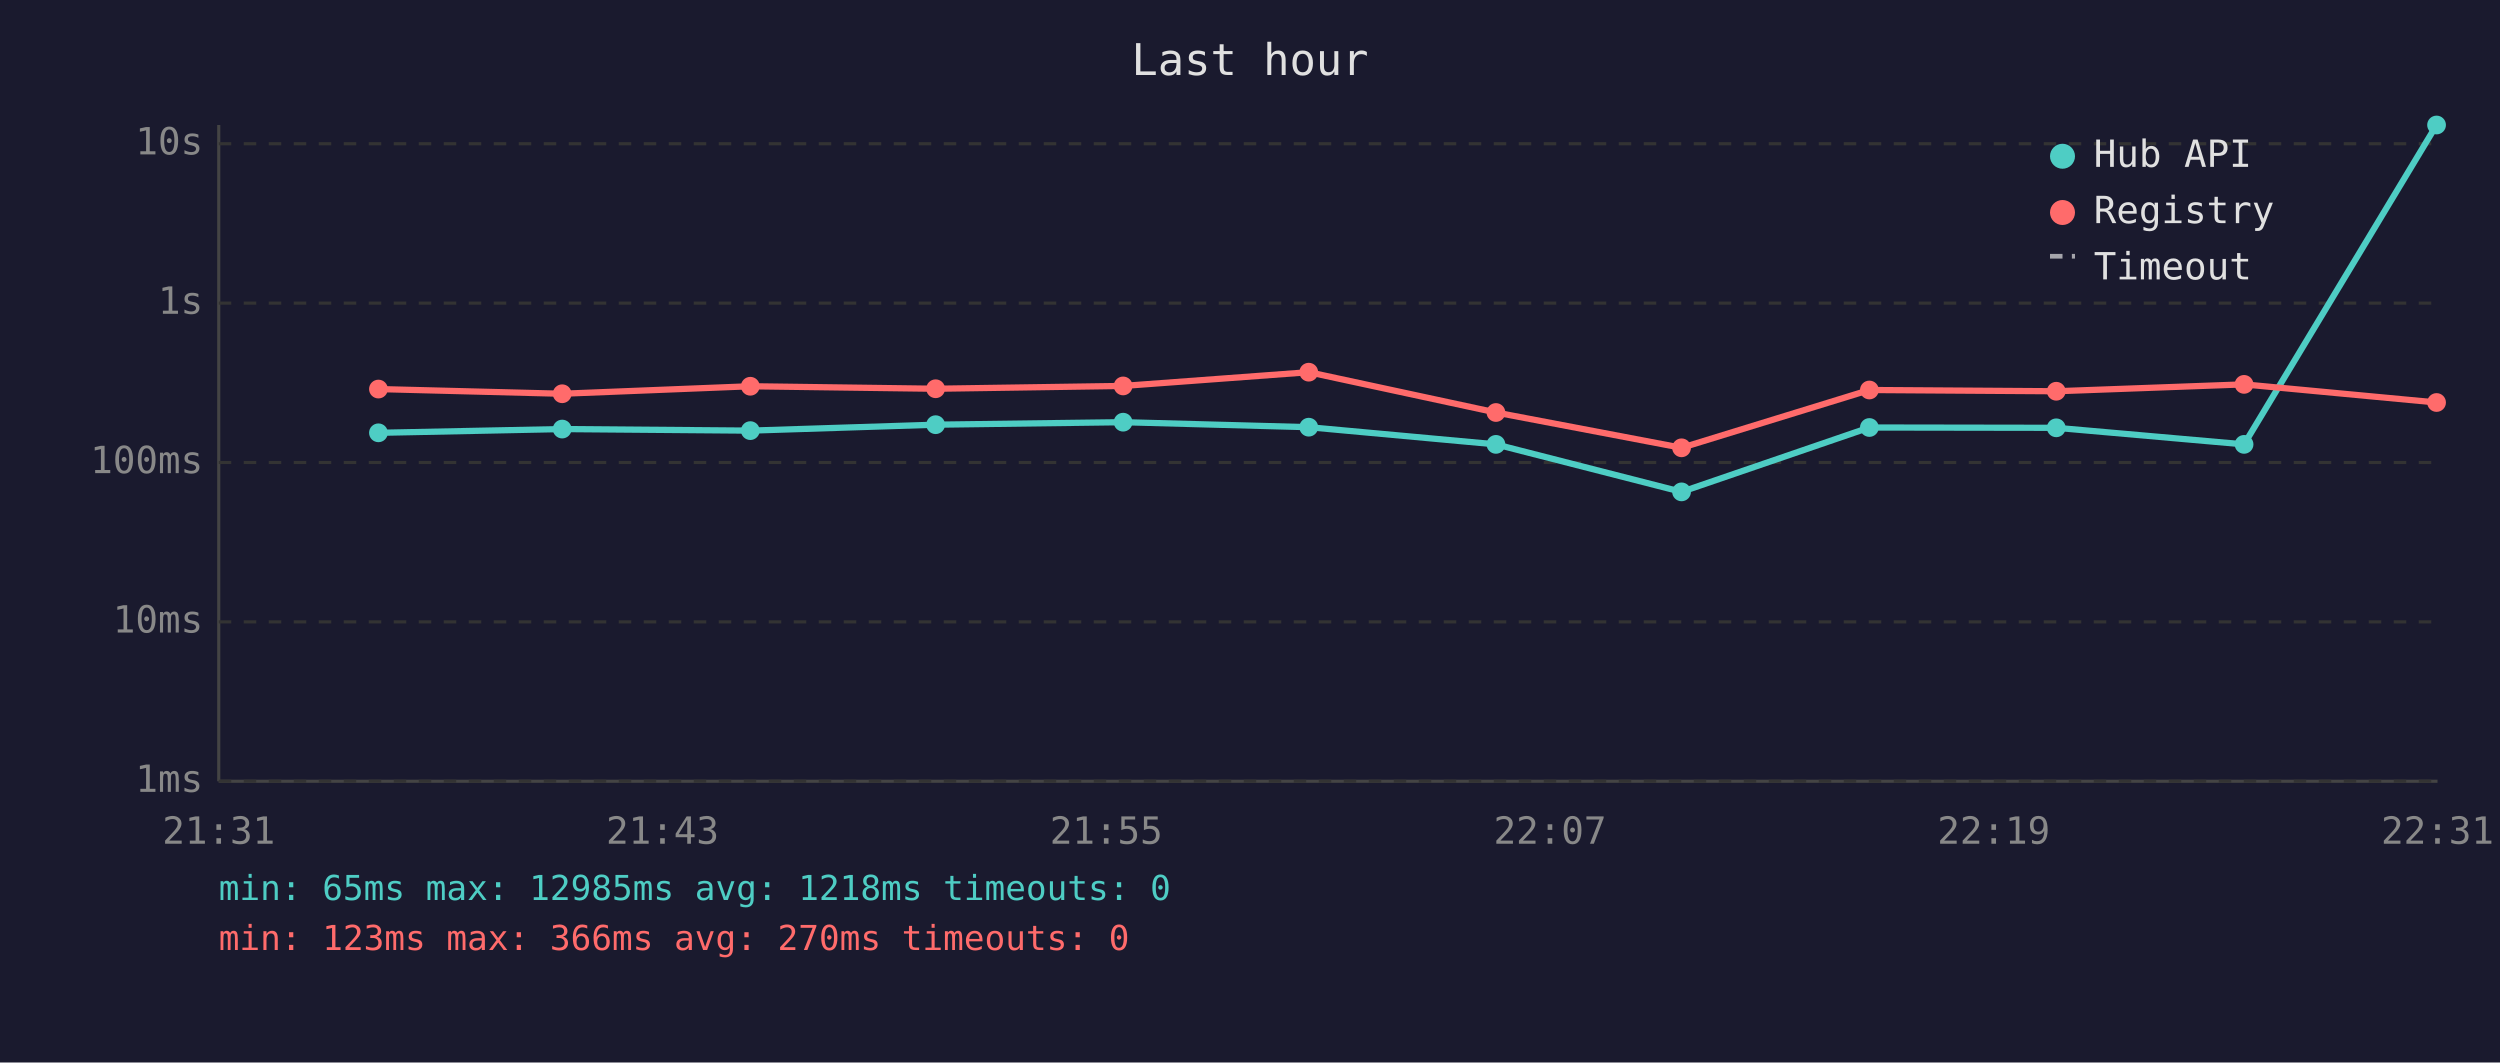
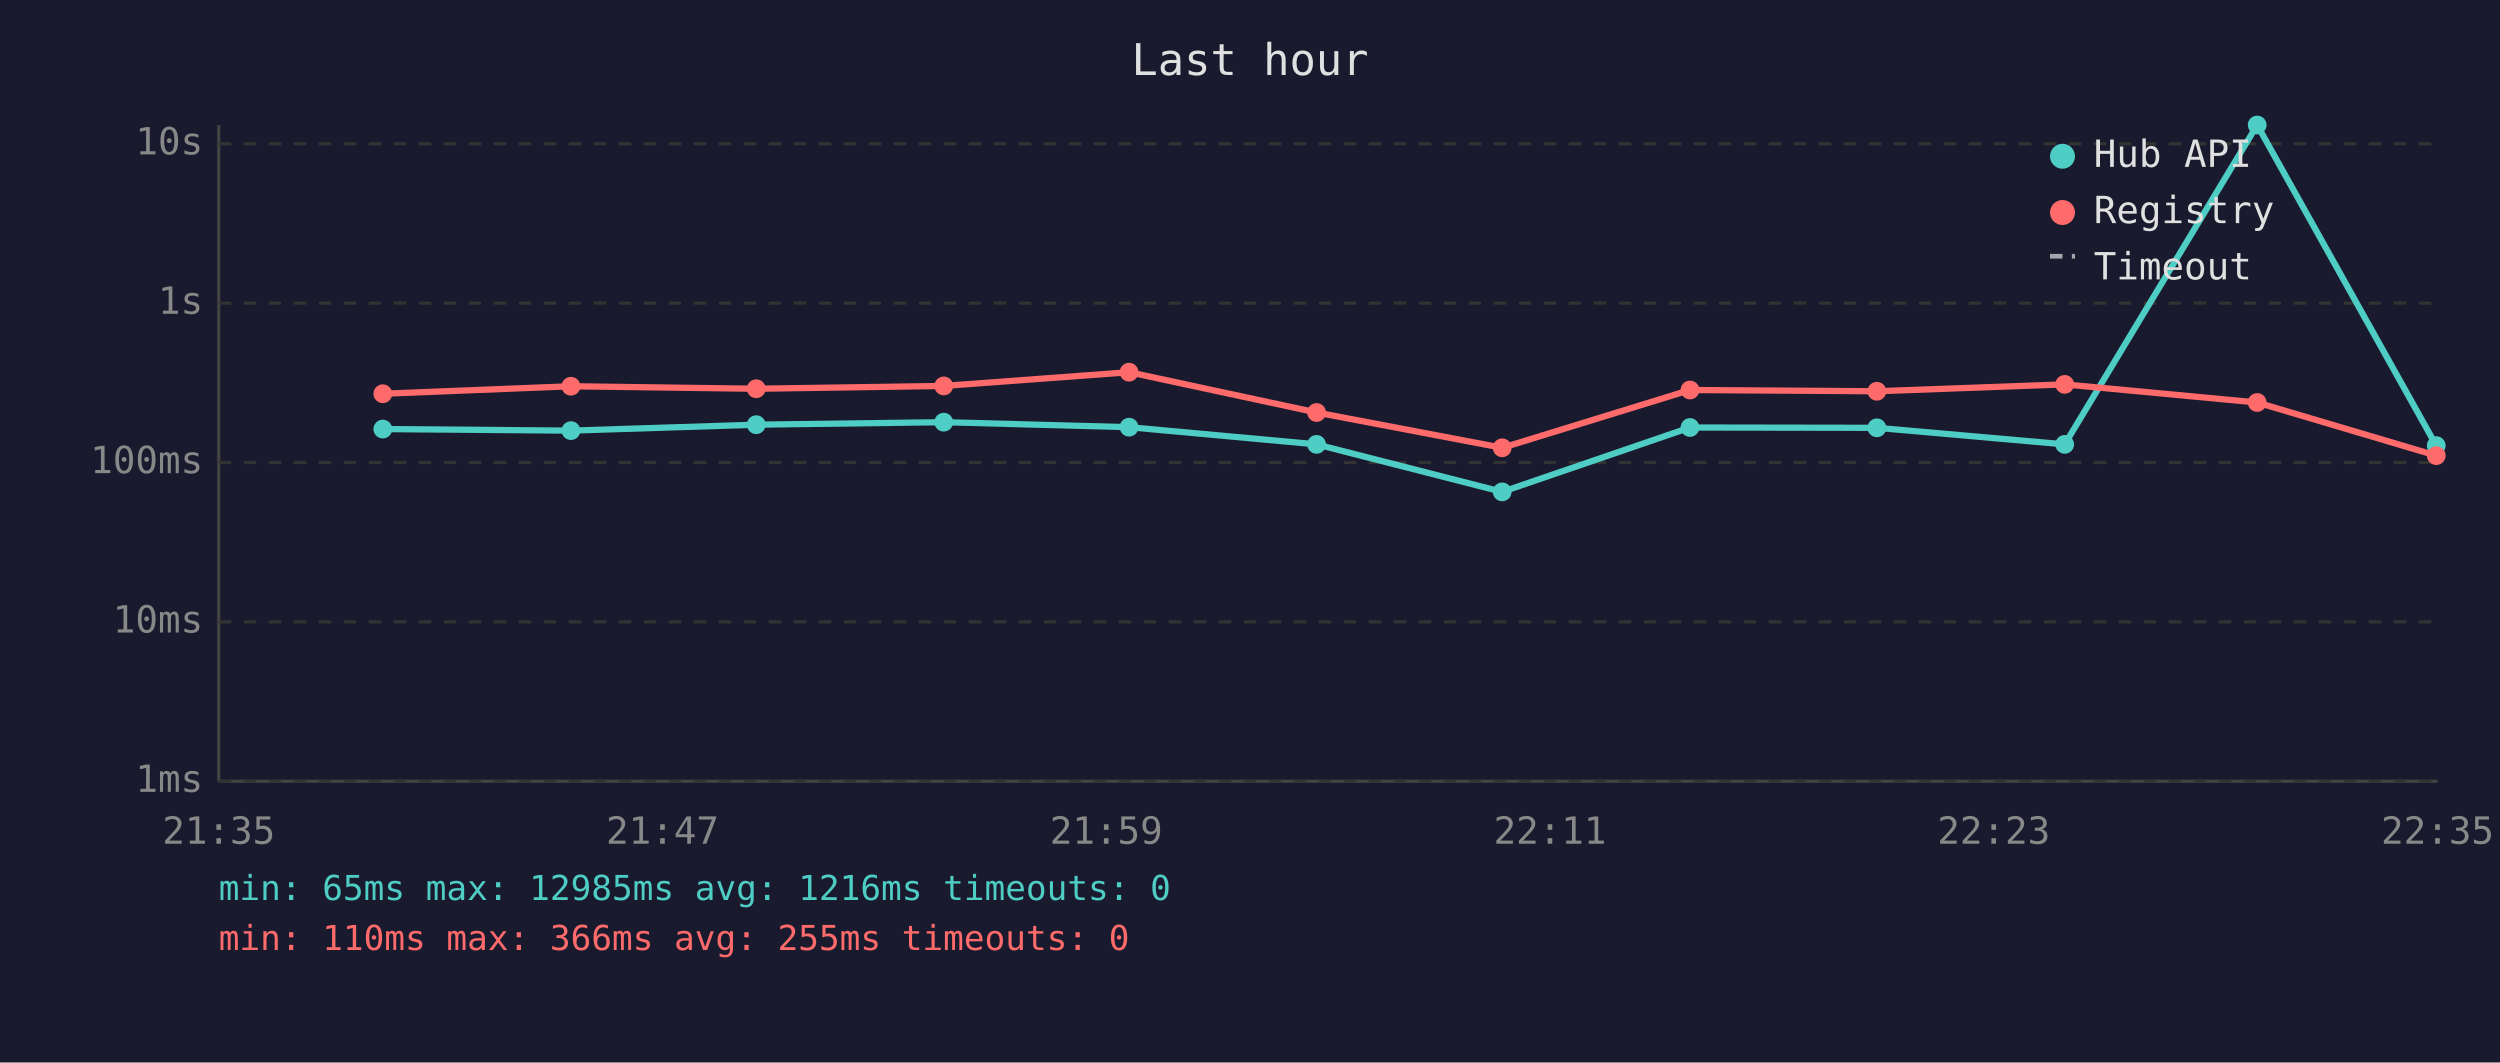
<svg xmlns="http://www.w3.org/2000/svg" viewBox="0 0 800 340" font-family="monospace" font-size="12">
  <rect width="800" height="340" fill="#1a1a2e" />
  <text x="400" y="24" fill="#e0e0e0" font-size="14" text-anchor="middle">Last hour</text>
  <line x1="70" y1="40" x2="70" y2="250" stroke="#444" stroke-width="1" />
  <line x1="70" y1="250" x2="780" y2="250" stroke="#444" stroke-width="1" />
  <line x1="70" y1="250" x2="780" y2="250" stroke="#333" stroke-width="1" stroke-dasharray="4" />
  <text x="65" y="250" fill="#888" text-anchor="end" dominant-baseline="middle">1ms</text>
  <line x1="70" y1="199" x2="780" y2="199" stroke="#333" stroke-width="1" stroke-dasharray="4" />
  <text x="65" y="199" fill="#888" text-anchor="end" dominant-baseline="middle">10ms</text>
  <line x1="70" y1="148" x2="780" y2="148" stroke="#333" stroke-width="1" stroke-dasharray="4" />
  <text x="65" y="148" fill="#888" text-anchor="end" dominant-baseline="middle">100ms</text>
  <line x1="70" y1="97" x2="780" y2="97" stroke="#333" stroke-width="1" stroke-dasharray="4" />
  <text x="65" y="97" fill="#888" text-anchor="end" dominant-baseline="middle">1s</text>
  <line x1="70" y1="46" x2="780" y2="46" stroke="#333" stroke-width="1" stroke-dasharray="4" />
  <text x="65" y="46" fill="#888" text-anchor="end" dominant-baseline="middle">10s</text>
-   <text x="70" y="270" fill="#888" text-anchor="middle">21:31</text>
-   <text x="212" y="270" fill="#888" text-anchor="middle">21:43</text>
-   <text x="354" y="270" fill="#888" text-anchor="middle">21:55</text>
-   <text x="496" y="270" fill="#888" text-anchor="middle">22:07</text>
-   <text x="638" y="270" fill="#888" text-anchor="middle">22:19</text>
-   <text x="780" y="270" fill="#888" text-anchor="middle">22:31</text>
-   <polyline points="121.1,138.5 179.9,137.3 240.1,137.8 299.4,135.9 359.4,135.1 418.8,136.7 478.7,142.2 538.1,157.4 598.2,136.8 658.0,136.9 718.1,142.2 779.7,40.0" fill="none" stroke="#4ecdc4" stroke-width="2" opacity="1" />
-   <circle cx="121.1" cy="138.5" r="3" fill="#4ecdc4" />
-   <circle cx="179.9" cy="137.3" r="3" fill="#4ecdc4" />
-   <circle cx="240.1" cy="137.8" r="3" fill="#4ecdc4" />
-   <circle cx="299.4" cy="135.9" r="3" fill="#4ecdc4" />
-   <circle cx="359.4" cy="135.1" r="3" fill="#4ecdc4" />
-   <circle cx="418.8" cy="136.7" r="3" fill="#4ecdc4" />
-   <circle cx="478.7" cy="142.2" r="3" fill="#4ecdc4" />
-   <circle cx="538.1" cy="157.4" r="3" fill="#4ecdc4" />
-   <circle cx="598.2" cy="136.8" r="3" fill="#4ecdc4" />
-   <circle cx="658.0" cy="136.9" r="3" fill="#4ecdc4" />
-   <circle cx="718.1" cy="142.2" r="3" fill="#4ecdc4" />
-   <circle cx="779.7" cy="40.0" r="3" fill="#4ecdc4" />
-   <polyline points="121.1,124.5 179.9,126.0 240.1,123.6 299.4,124.4 359.4,123.5 418.8,119.1 478.7,132.0 538.1,143.3 598.2,124.8 658.0,125.2 718.1,123.0 779.7,128.8" fill="none" stroke="#ff6b6b" stroke-width="2" opacity="1" />
-   <circle cx="121.1" cy="124.5" r="3" fill="#ff6b6b" />
-   <circle cx="179.9" cy="126.0" r="3" fill="#ff6b6b" />
-   <circle cx="240.1" cy="123.6" r="3" fill="#ff6b6b" />
-   <circle cx="299.4" cy="124.4" r="3" fill="#ff6b6b" />
-   <circle cx="359.4" cy="123.5" r="3" fill="#ff6b6b" />
-   <circle cx="418.8" cy="119.1" r="3" fill="#ff6b6b" />
-   <circle cx="478.7" cy="132.0" r="3" fill="#ff6b6b" />
-   <circle cx="538.1" cy="143.3" r="3" fill="#ff6b6b" />
-   <circle cx="598.2" cy="124.8" r="3" fill="#ff6b6b" />
-   <circle cx="658.0" cy="125.2" r="3" fill="#ff6b6b" />
-   <circle cx="718.1" cy="123.0" r="3" fill="#ff6b6b" />
-   <circle cx="779.7" cy="128.8" r="3" fill="#ff6b6b" />
+   <text x="70" y="270" fill="#888" text-anchor="middle">21:35</text>
+   <text x="212" y="270" fill="#888" text-anchor="middle">21:47</text>
+   <text x="354" y="270" fill="#888" text-anchor="middle">21:59</text>
+   <text x="496" y="270" fill="#888" text-anchor="middle">22:11</text>
+   <text x="638" y="270" fill="#888" text-anchor="middle">22:23</text>
+   <text x="780" y="270" fill="#888" text-anchor="middle">22:35</text>
+   <polyline points="122.5,137.3 182.7,137.8 242.0,135.9 302.0,135.1 361.3,136.7 421.3,142.2 480.7,157.4 540.8,136.8 600.6,136.9 660.7,142.2 722.3,40.0 779.6,142.6" fill="none" stroke="#4ecdc4" stroke-width="2" opacity="1" />
+   <circle cx="122.5" cy="137.3" r="3" fill="#4ecdc4" />
+   <circle cx="182.7" cy="137.8" r="3" fill="#4ecdc4" />
+   <circle cx="242.0" cy="135.9" r="3" fill="#4ecdc4" />
+   <circle cx="302.0" cy="135.1" r="3" fill="#4ecdc4" />
+   <circle cx="361.3" cy="136.7" r="3" fill="#4ecdc4" />
+   <circle cx="421.3" cy="142.2" r="3" fill="#4ecdc4" />
+   <circle cx="480.7" cy="157.4" r="3" fill="#4ecdc4" />
+   <circle cx="540.8" cy="136.8" r="3" fill="#4ecdc4" />
+   <circle cx="600.6" cy="136.9" r="3" fill="#4ecdc4" />
+   <circle cx="660.7" cy="142.2" r="3" fill="#4ecdc4" />
+   <circle cx="722.3" cy="40.0" r="3" fill="#4ecdc4" />
+   <circle cx="779.6" cy="142.6" r="3" fill="#4ecdc4" />
+   <polyline points="122.5,126.0 182.7,123.6 242.0,124.4 302.0,123.5 361.3,119.1 421.3,132.0 480.7,143.3 540.8,124.8 600.6,125.2 660.7,123.0 722.3,128.8 779.6,145.8" fill="none" stroke="#ff6b6b" stroke-width="2" opacity="1" />
+   <circle cx="122.5" cy="126.0" r="3" fill="#ff6b6b" />
+   <circle cx="182.7" cy="123.6" r="3" fill="#ff6b6b" />
+   <circle cx="242.0" cy="124.4" r="3" fill="#ff6b6b" />
+   <circle cx="302.0" cy="123.5" r="3" fill="#ff6b6b" />
+   <circle cx="361.3" cy="119.1" r="3" fill="#ff6b6b" />
+   <circle cx="421.3" cy="132.0" r="3" fill="#ff6b6b" />
+   <circle cx="480.7" cy="143.3" r="3" fill="#ff6b6b" />
+   <circle cx="540.8" cy="124.8" r="3" fill="#ff6b6b" />
+   <circle cx="600.6" cy="125.2" r="3" fill="#ff6b6b" />
+   <circle cx="660.7" cy="123.0" r="3" fill="#ff6b6b" />
+   <circle cx="722.3" cy="128.8" r="3" fill="#ff6b6b" />
+   <circle cx="779.6" cy="145.8" r="3" fill="#ff6b6b" />
  <circle cx="660" cy="50" r="4" fill="#4ecdc4" />
  <text x="670" y="50" fill="#e0e0e0" dominant-baseline="middle">Hub API</text>
  <circle cx="660" cy="68" r="4" fill="#ff6b6b" />
  <text x="670" y="68" fill="#e0e0e0" dominant-baseline="middle">Registry</text>
  <line x1="656" y1="82" x2="664" y2="82" stroke="#e0e0e0" stroke-width="1.5" stroke-dasharray="4,3" opacity="0.7" />
  <text x="670" y="86" fill="#e0e0e0" dominant-baseline="middle">Timeout</text>
-   <text x="70" y="288" fill="#4ecdc4" font-size="11">min: 65ms  max: 12985ms  avg: 1218ms  timeouts: 0</text>
-   <text x="70" y="304" fill="#ff6b6b" font-size="11">min: 123ms  max: 366ms  avg: 270ms  timeouts: 0</text>
+   <text x="70" y="288" fill="#4ecdc4" font-size="11">min: 65ms  max: 12985ms  avg: 1216ms  timeouts: 0</text>
+   <text x="70" y="304" fill="#ff6b6b" font-size="11">min: 110ms  max: 366ms  avg: 255ms  timeouts: 0</text>
</svg>
